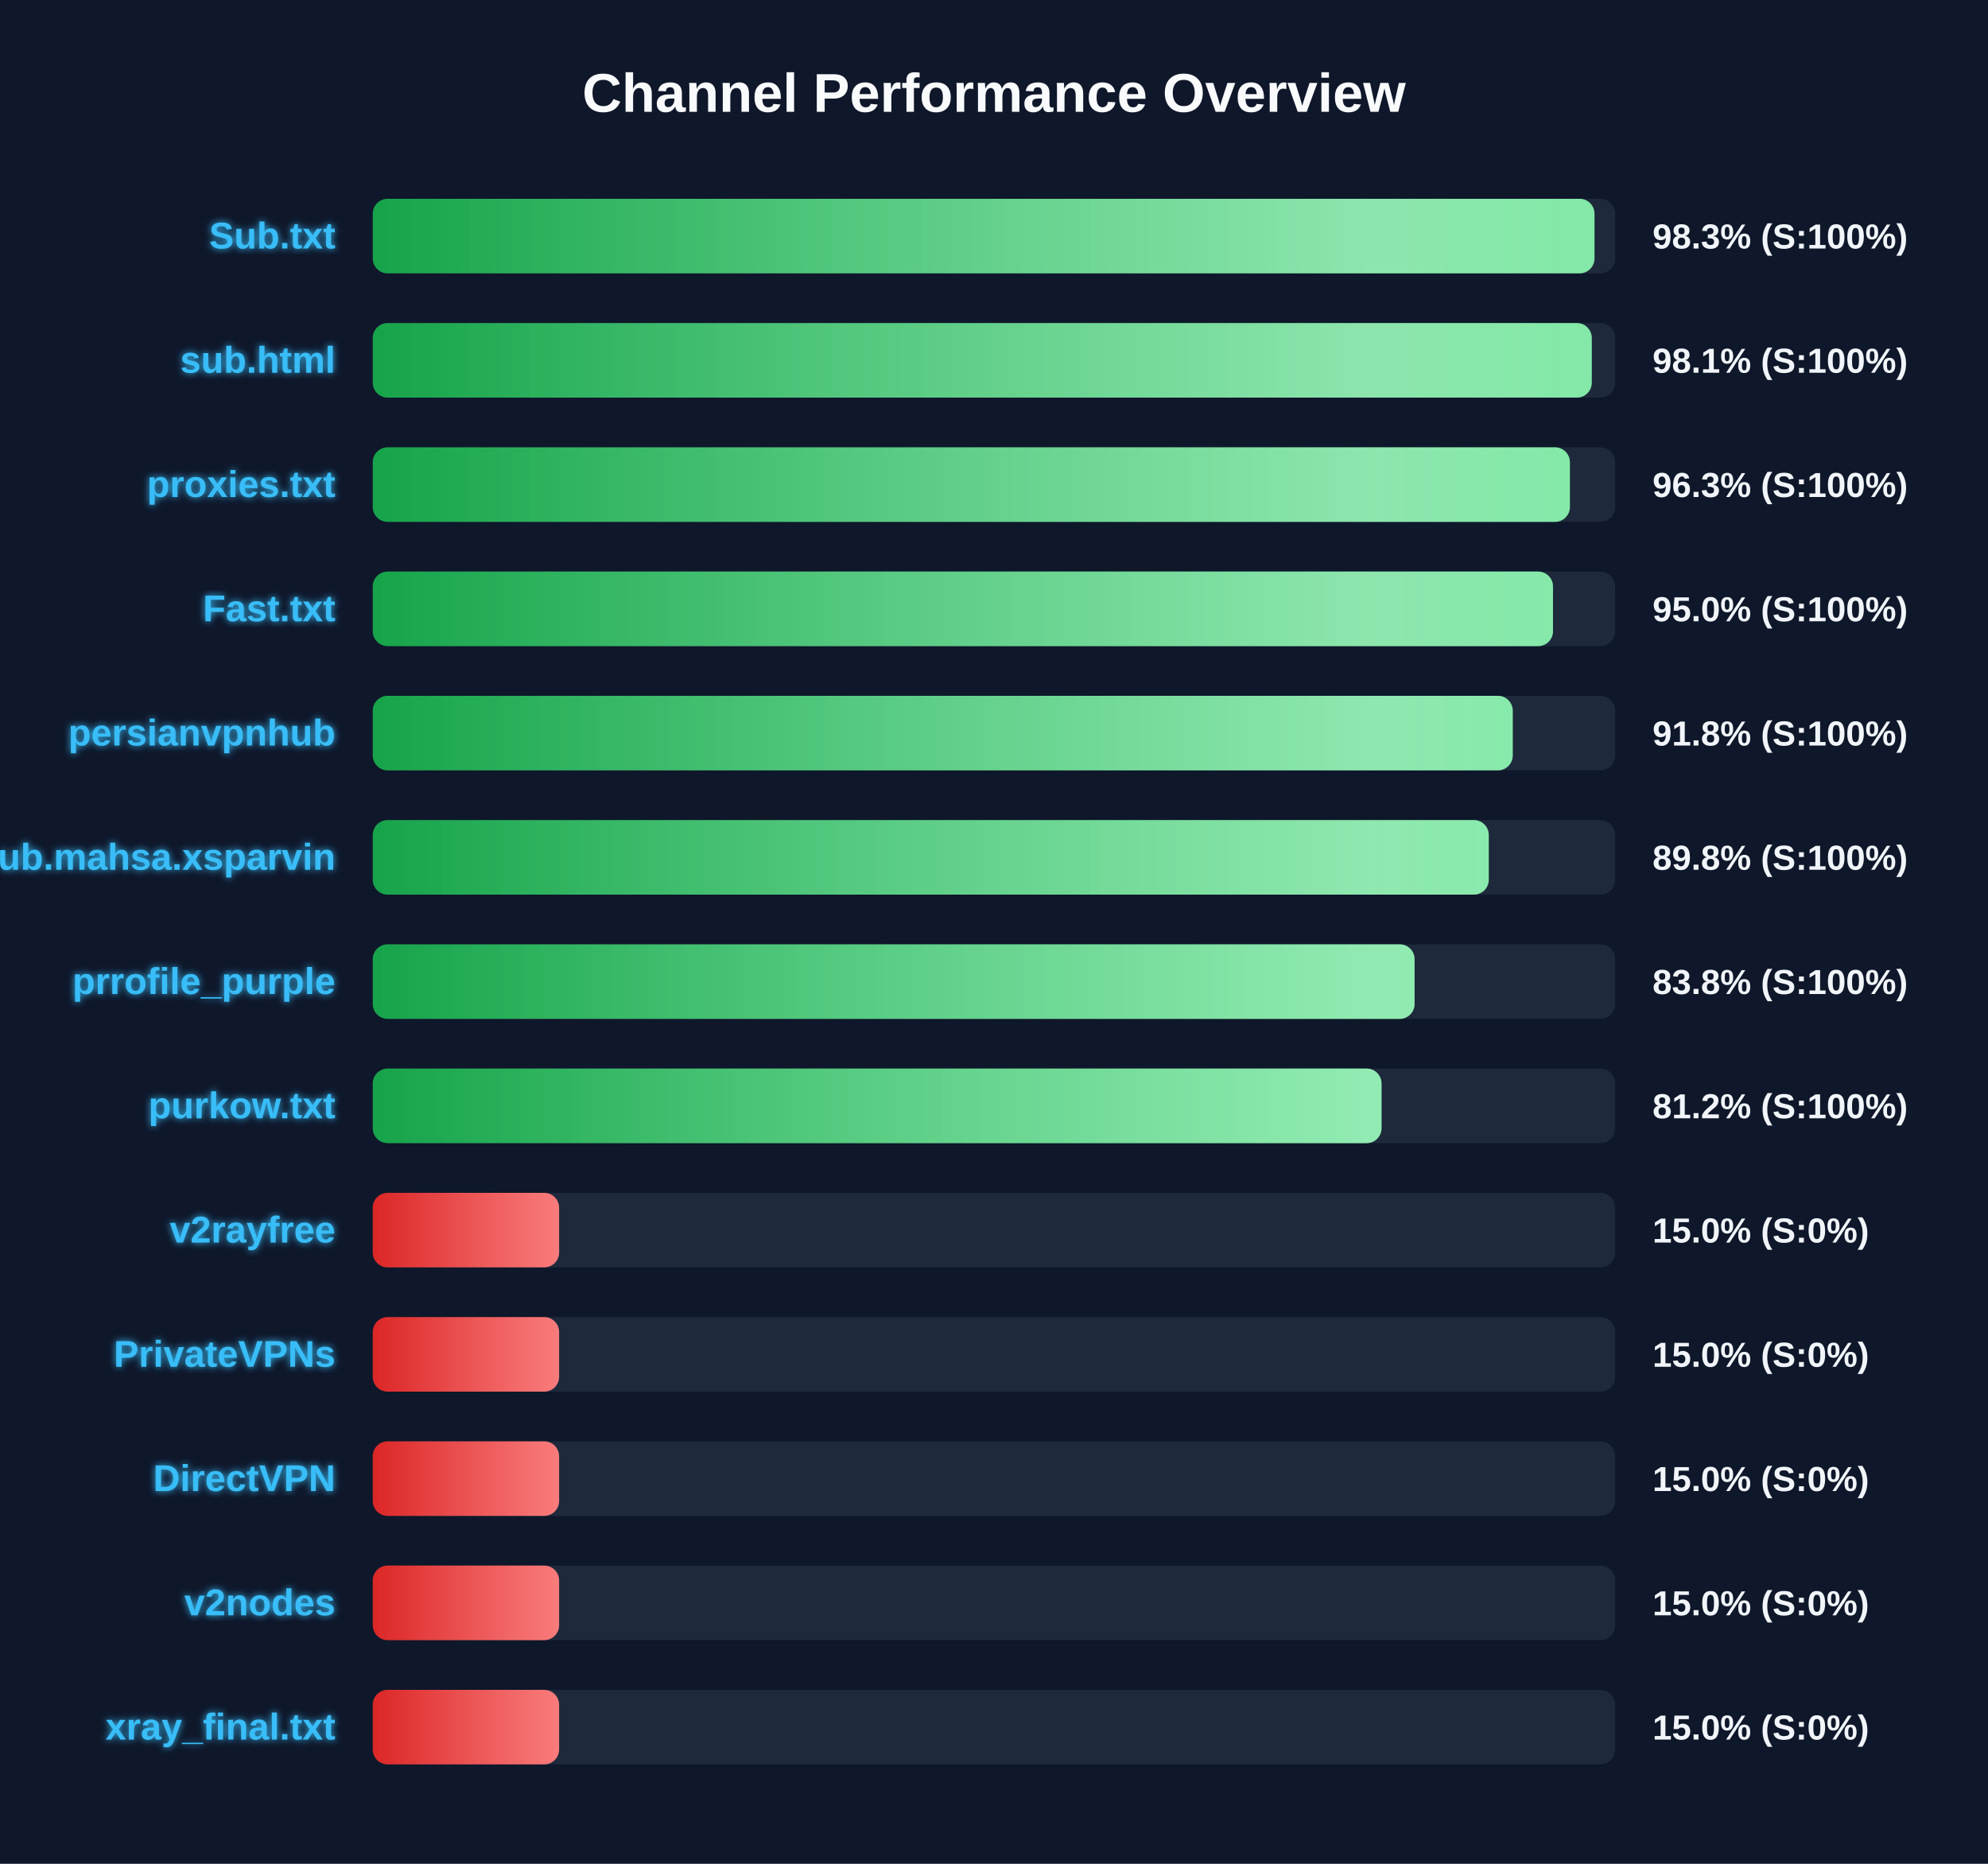
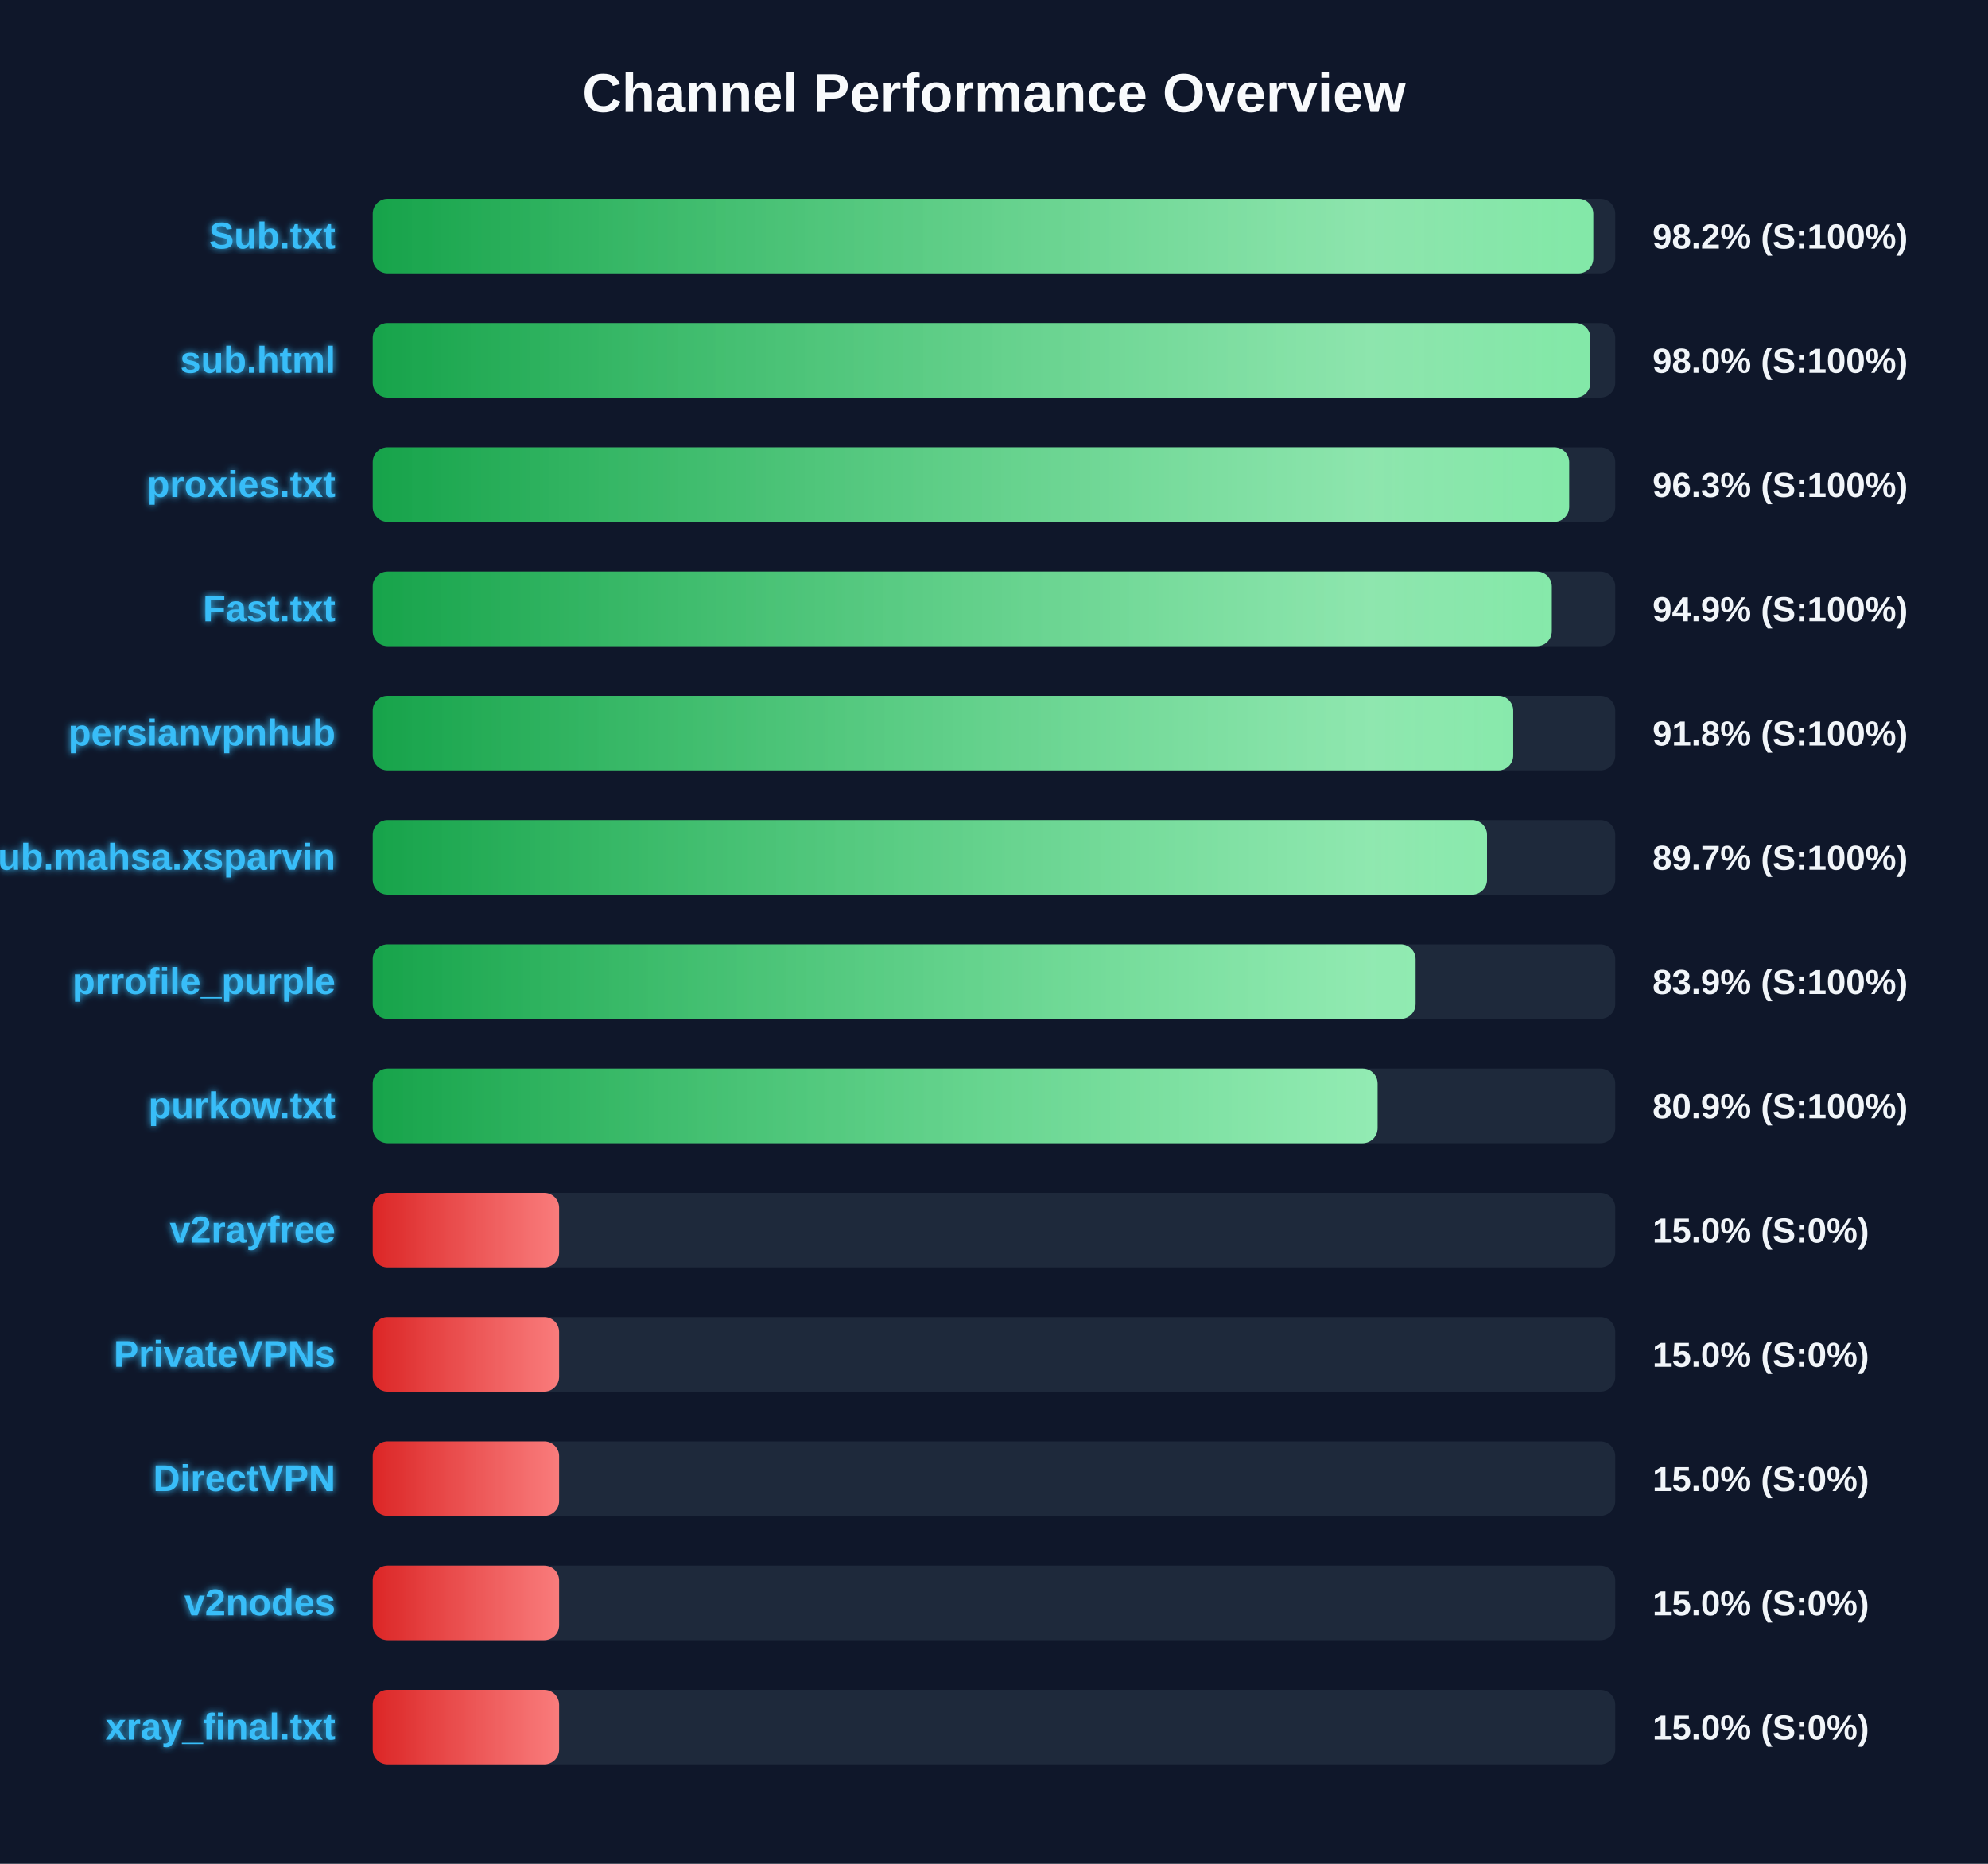
<svg xmlns="http://www.w3.org/2000/svg" width="800" height="750" version="1.1">
  <defs>
    <linearGradient id="grad-green" x1="0%" y1="0%" x2="100%" y2="0%">
      <stop offset="0%" stop-color="#16a34a" />
      <stop offset="100%" stop-color="#4ade80" />
    </linearGradient>
    <linearGradient id="grad-yellow" x1="0%" y1="0%" x2="100%" y2="0%">
      <stop offset="0%" stop-color="#ca8a04" />
      <stop offset="100%" stop-color="#fde047" />
    </linearGradient>
    <linearGradient id="grad-red" x1="0%" y1="0%" x2="100%" y2="0%">
      <stop offset="0%" stop-color="#dc2626" />
      <stop offset="100%" stop-color="#f87171" />
    </linearGradient>
    <linearGradient id="shimmer" x1="0%" y1="0%" x2="100%" y2="0%">
      <stop offset="0%" stop-color="rgba(255,255,255,0)" />
      <stop offset="50%" stop-color="rgba(255,255,255,0.4)" />
      <stop offset="100%" stop-color="rgba(255,255,255,0)" />
    </linearGradient>
    <filter id="glow" x="-20%" y="-20%" width="140%" height="140%">
      <feGaussianBlur stdDeviation="1.5" result="blur" />
      <feComposite in="SourceGraphic" in2="blur" operator="over" />
    </filter>
  </defs>
  <style>
        .bg-rect { fill: #0f172a; }
        .title { font: bold 22px 'Segoe UI', Arial, sans-serif; fill: #f8fafc; }
        .row { font: bold 15px 'Segoe UI', Arial, sans-serif; fill: #38bdf8; filter: url(#glow); }
        .score { font: bold 14px 'Segoe UI', Arial, sans-serif; fill: #f1f5f9; }
        @keyframes shimmer-anim {
            0% { transform: translateX(-100%); }
            100% { transform: translateX(200%); }
        }
        .shimmer-rect {
            animation: shimmer-anim 2.5s infinite linear;
        }
    </style>
  <rect width="100%" height="100%" class="bg-rect" />
  <text x="400" y="45" text-anchor="middle" class="title">Channel Performance Overview</text>
  <rect x="150" y="80" width="500" height="30" fill="#1e293b" rx="6" />
  <clipPath id="clip-0">
-     <rect x="150" y="80" width="491.65" height="30" rx="6" />
+     <rect x="150" y="80" width="491.15" height="30" rx="6" />
  </clipPath>
-   <rect x="150" y="80" width="491.65" height="30" fill="url(#grad-green)" rx="6" />
+   <rect x="150" y="80" width="491.15" height="30" fill="url(#grad-green)" rx="6" />
  <g clip-path="url(#clip-0)">
    <rect x="150" y="80" width="100%" height="30" fill="url(#shimmer)" class="shimmer-rect" />
  </g>
  <text x="135" y="100" text-anchor="end" class="row">Sub.txt</text>
-   <text x="665" y="100" text-anchor="start" class="score">98.3% (S:100%)</text>
+   <text x="665" y="100" text-anchor="start" class="score">98.2% (S:100%)</text>
  <rect x="150" y="130" width="500" height="30" fill="#1e293b" rx="6" />
  <clipPath id="clip-1">
-     <rect x="150" y="130" width="490.55" height="30" rx="6" />
+     <rect x="150" y="130" width="490.0" height="30" rx="6" />
  </clipPath>
-   <rect x="150" y="130" width="490.55" height="30" fill="url(#grad-green)" rx="6" />
+   <rect x="150" y="130" width="490.0" height="30" fill="url(#grad-green)" rx="6" />
  <g clip-path="url(#clip-1)">
    <rect x="150" y="130" width="100%" height="30" fill="url(#shimmer)" class="shimmer-rect" />
  </g>
  <text x="135" y="150" text-anchor="end" class="row">sub.html</text>
-   <text x="665" y="150" text-anchor="start" class="score">98.1% (S:100%)</text>
+   <text x="665" y="150" text-anchor="start" class="score">98.0% (S:100%)</text>
  <rect x="150" y="180" width="500" height="30" fill="#1e293b" rx="6" />
  <clipPath id="clip-2">
-     <rect x="150" y="180" width="481.75" height="30" rx="6" />
+     <rect x="150" y="180" width="481.45" height="30" rx="6" />
  </clipPath>
-   <rect x="150" y="180" width="481.75" height="30" fill="url(#grad-green)" rx="6" />
+   <rect x="150" y="180" width="481.45" height="30" fill="url(#grad-green)" rx="6" />
  <g clip-path="url(#clip-2)">
    <rect x="150" y="180" width="100%" height="30" fill="url(#shimmer)" class="shimmer-rect" />
  </g>
  <text x="135" y="200" text-anchor="end" class="row">proxies.txt</text>
  <text x="665" y="200" text-anchor="start" class="score">96.3% (S:100%)</text>
  <rect x="150" y="230" width="500" height="30" fill="#1e293b" rx="6" />
  <clipPath id="clip-3">
-     <rect x="150" y="230" width="474.95" height="30" rx="6" />
+     <rect x="150" y="230" width="474.45" height="30" rx="6" />
  </clipPath>
-   <rect x="150" y="230" width="474.95" height="30" fill="url(#grad-green)" rx="6" />
+   <rect x="150" y="230" width="474.45" height="30" fill="url(#grad-green)" rx="6" />
  <g clip-path="url(#clip-3)">
    <rect x="150" y="230" width="100%" height="30" fill="url(#shimmer)" class="shimmer-rect" />
  </g>
  <text x="135" y="250" text-anchor="end" class="row">Fast.txt</text>
-   <text x="665" y="250" text-anchor="start" class="score">95.0% (S:100%)</text>
+   <text x="665" y="250" text-anchor="start" class="score">94.9% (S:100%)</text>
  <rect x="150" y="280" width="500" height="30" fill="#1e293b" rx="6" />
  <clipPath id="clip-4">
-     <rect x="150" y="280" width="458.75" height="30" rx="6" />
+     <rect x="150" y="280" width="458.95" height="30" rx="6" />
  </clipPath>
-   <rect x="150" y="280" width="458.75" height="30" fill="url(#grad-green)" rx="6" />
+   <rect x="150" y="280" width="458.95" height="30" fill="url(#grad-green)" rx="6" />
  <g clip-path="url(#clip-4)">
    <rect x="150" y="280" width="100%" height="30" fill="url(#shimmer)" class="shimmer-rect" />
  </g>
  <text x="135" y="300" text-anchor="end" class="row">persianvpnhub</text>
  <text x="665" y="300" text-anchor="start" class="score">91.8% (S:100%)</text>
  <rect x="150" y="330" width="500" height="30" fill="#1e293b" rx="6" />
  <clipPath id="clip-5">
-     <rect x="150" y="330" width="449.1" height="30" rx="6" />
+     <rect x="150" y="330" width="448.4" height="30" rx="6" />
  </clipPath>
-   <rect x="150" y="330" width="449.1" height="30" fill="url(#grad-green)" rx="6" />
+   <rect x="150" y="330" width="448.4" height="30" fill="url(#grad-green)" rx="6" />
  <g clip-path="url(#clip-5)">
    <rect x="150" y="330" width="100%" height="30" fill="url(#shimmer)" class="shimmer-rect" />
  </g>
  <text x="135" y="350" text-anchor="end" class="row">Sub.mahsa.xsparvin</text>
-   <text x="665" y="350" text-anchor="start" class="score">89.8% (S:100%)</text>
+   <text x="665" y="350" text-anchor="start" class="score">89.7% (S:100%)</text>
  <rect x="150" y="380" width="500" height="30" fill="#1e293b" rx="6" />
  <clipPath id="clip-6">
-     <rect x="150" y="380" width="419.25" height="30" rx="6" />
+     <rect x="150" y="380" width="419.65" height="30" rx="6" />
  </clipPath>
-   <rect x="150" y="380" width="419.25" height="30" fill="url(#grad-green)" rx="6" />
+   <rect x="150" y="380" width="419.65" height="30" fill="url(#grad-green)" rx="6" />
  <g clip-path="url(#clip-6)">
    <rect x="150" y="380" width="100%" height="30" fill="url(#shimmer)" class="shimmer-rect" />
  </g>
  <text x="135" y="400" text-anchor="end" class="row">prrofile_purple</text>
-   <text x="665" y="400" text-anchor="start" class="score">83.8% (S:100%)</text>
+   <text x="665" y="400" text-anchor="start" class="score">83.9% (S:100%)</text>
  <rect x="150" y="430" width="500" height="30" fill="#1e293b" rx="6" />
  <clipPath id="clip-7">
-     <rect x="150" y="430" width="405.95" height="30" rx="6" />
+     <rect x="150" y="430" width="404.35" height="30" rx="6" />
  </clipPath>
-   <rect x="150" y="430" width="405.95" height="30" fill="url(#grad-green)" rx="6" />
+   <rect x="150" y="430" width="404.35" height="30" fill="url(#grad-green)" rx="6" />
  <g clip-path="url(#clip-7)">
    <rect x="150" y="430" width="100%" height="30" fill="url(#shimmer)" class="shimmer-rect" />
  </g>
  <text x="135" y="450" text-anchor="end" class="row">purkow.txt</text>
-   <text x="665" y="450" text-anchor="start" class="score">81.2% (S:100%)</text>
+   <text x="665" y="450" text-anchor="start" class="score">80.9% (S:100%)</text>
  <rect x="150" y="480" width="500" height="30" fill="#1e293b" rx="6" />
  <clipPath id="clip-8">
    <rect x="150" y="480" width="75.0" height="30" rx="6" />
  </clipPath>
  <rect x="150" y="480" width="75.0" height="30" fill="url(#grad-red)" rx="6" />
  <g clip-path="url(#clip-8)">
    <rect x="150" y="480" width="100%" height="30" fill="url(#shimmer)" class="shimmer-rect" />
  </g>
  <text x="135" y="500" text-anchor="end" class="row">v2rayfree</text>
  <text x="665" y="500" text-anchor="start" class="score">15.0% (S:0%)</text>
  <rect x="150" y="530" width="500" height="30" fill="#1e293b" rx="6" />
  <clipPath id="clip-9">
    <rect x="150" y="530" width="75.0" height="30" rx="6" />
  </clipPath>
  <rect x="150" y="530" width="75.0" height="30" fill="url(#grad-red)" rx="6" />
  <g clip-path="url(#clip-9)">
    <rect x="150" y="530" width="100%" height="30" fill="url(#shimmer)" class="shimmer-rect" />
  </g>
  <text x="135" y="550" text-anchor="end" class="row">PrivateVPNs</text>
  <text x="665" y="550" text-anchor="start" class="score">15.0% (S:0%)</text>
  <rect x="150" y="580" width="500" height="30" fill="#1e293b" rx="6" />
  <clipPath id="clip-10">
    <rect x="150" y="580" width="75.0" height="30" rx="6" />
  </clipPath>
  <rect x="150" y="580" width="75.0" height="30" fill="url(#grad-red)" rx="6" />
  <g clip-path="url(#clip-10)">
    <rect x="150" y="580" width="100%" height="30" fill="url(#shimmer)" class="shimmer-rect" />
  </g>
  <text x="135" y="600" text-anchor="end" class="row">DirectVPN</text>
  <text x="665" y="600" text-anchor="start" class="score">15.0% (S:0%)</text>
  <rect x="150" y="630" width="500" height="30" fill="#1e293b" rx="6" />
  <clipPath id="clip-11">
    <rect x="150" y="630" width="75.0" height="30" rx="6" />
  </clipPath>
  <rect x="150" y="630" width="75.0" height="30" fill="url(#grad-red)" rx="6" />
  <g clip-path="url(#clip-11)">
    <rect x="150" y="630" width="100%" height="30" fill="url(#shimmer)" class="shimmer-rect" />
  </g>
  <text x="135" y="650" text-anchor="end" class="row">v2nodes</text>
  <text x="665" y="650" text-anchor="start" class="score">15.0% (S:0%)</text>
  <rect x="150" y="680" width="500" height="30" fill="#1e293b" rx="6" />
  <clipPath id="clip-12">
    <rect x="150" y="680" width="75.0" height="30" rx="6" />
  </clipPath>
  <rect x="150" y="680" width="75.0" height="30" fill="url(#grad-red)" rx="6" />
  <g clip-path="url(#clip-12)">
    <rect x="150" y="680" width="100%" height="30" fill="url(#shimmer)" class="shimmer-rect" />
  </g>
  <text x="135" y="700" text-anchor="end" class="row">xray_final.txt</text>
  <text x="665" y="700" text-anchor="start" class="score">15.0% (S:0%)</text>
</svg>
